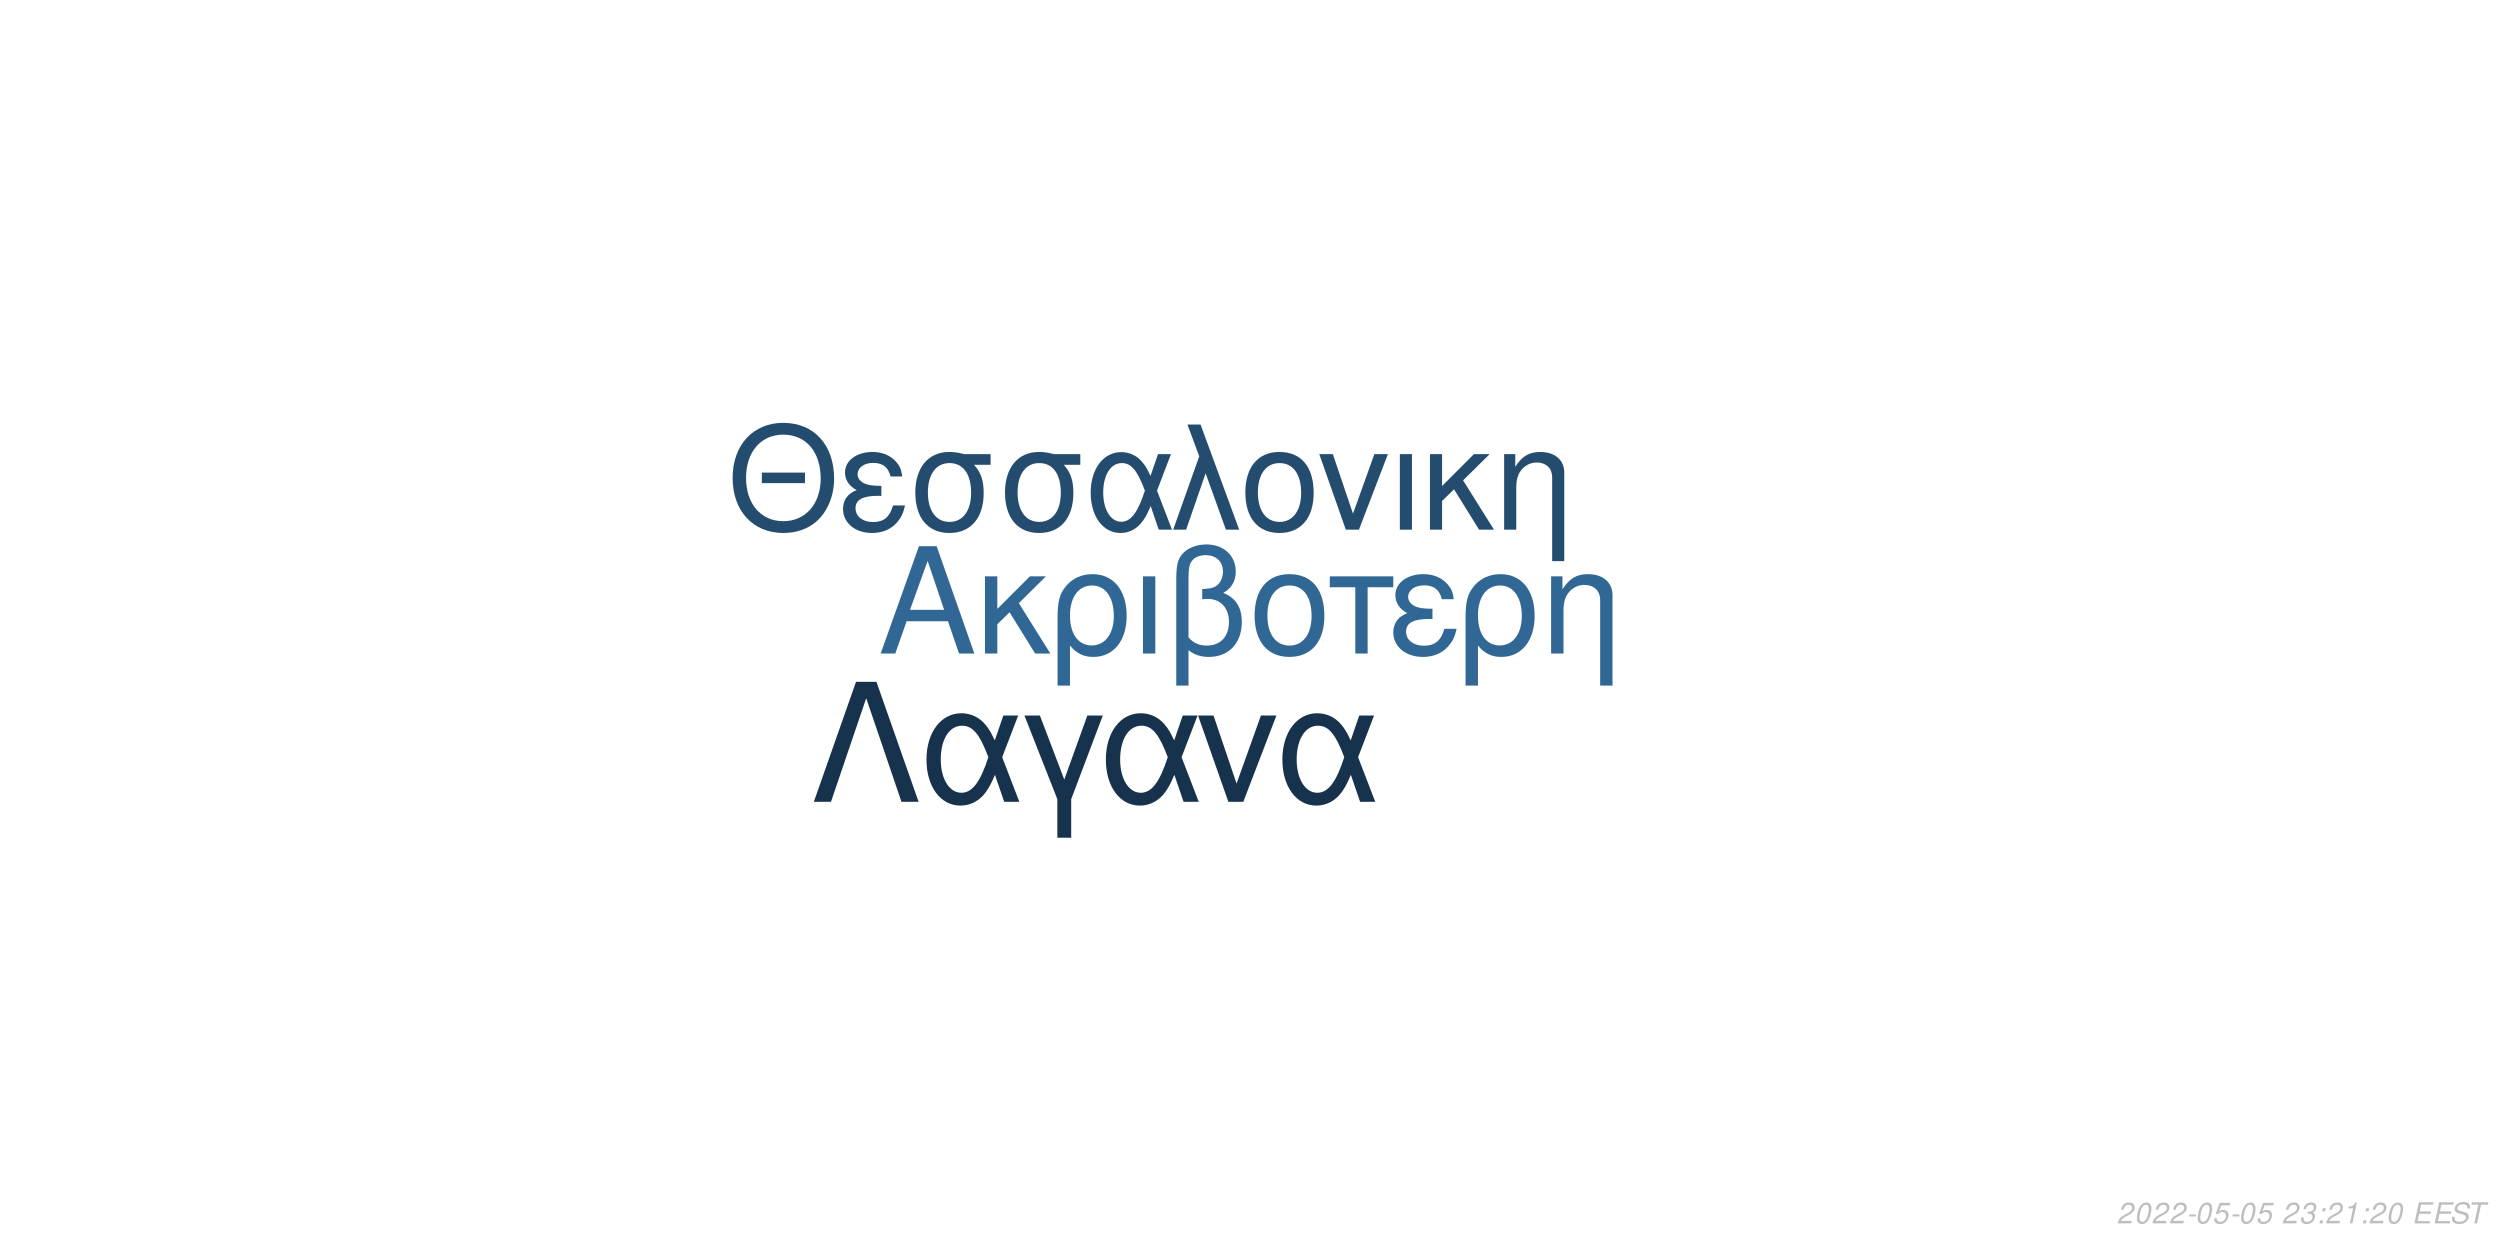
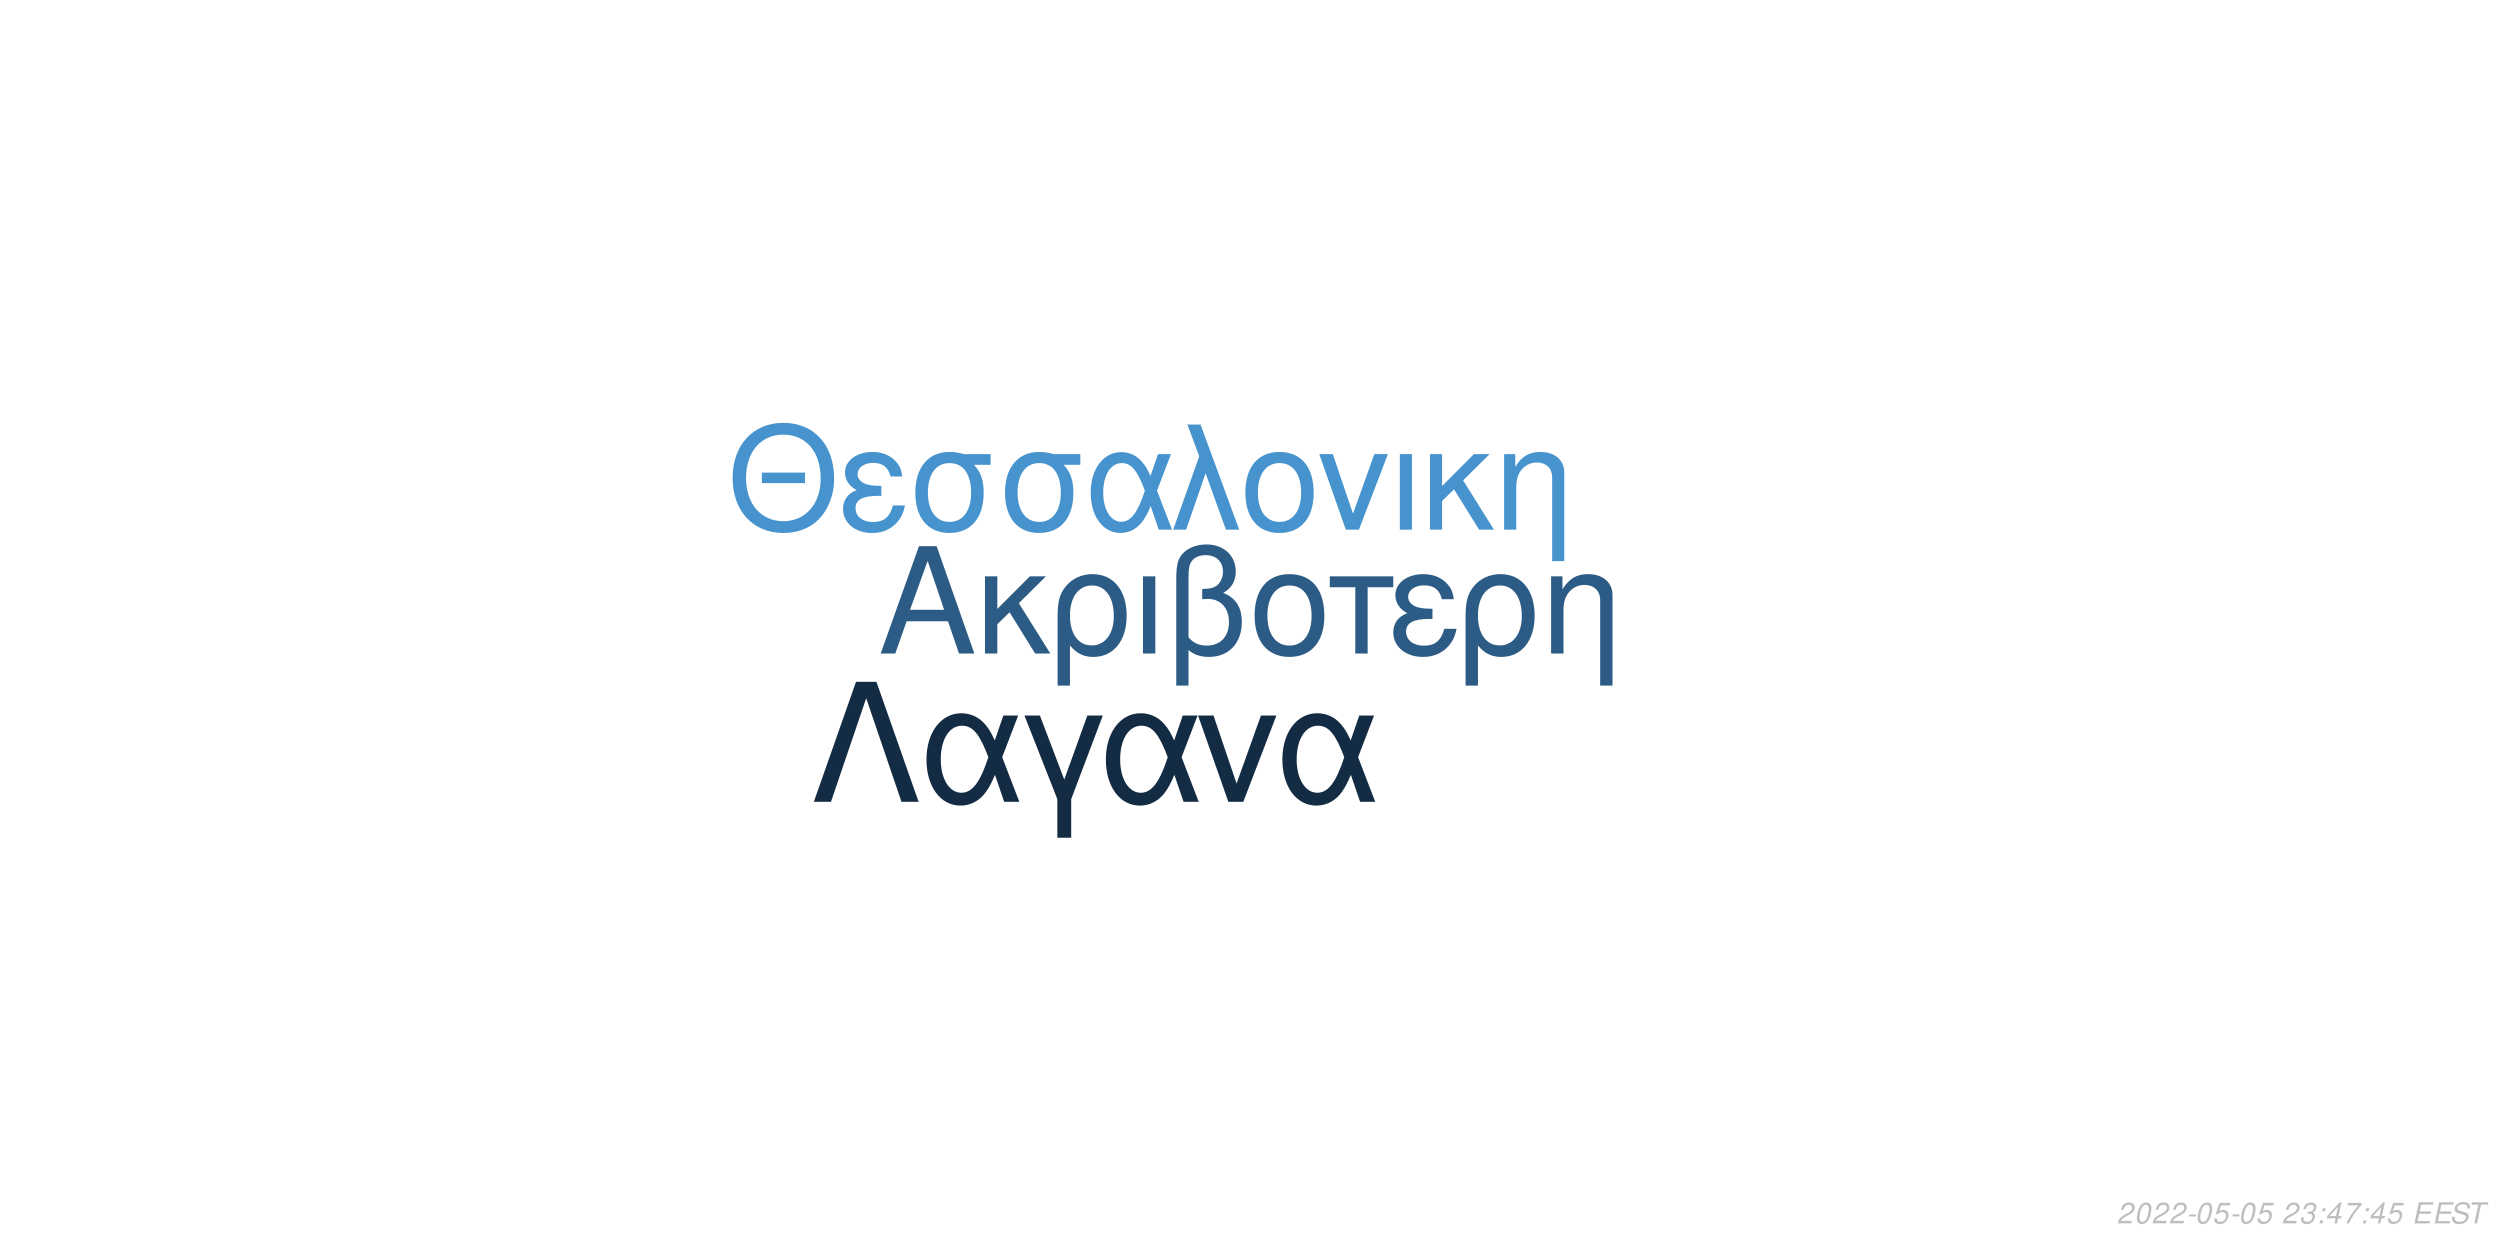
<svg xmlns="http://www.w3.org/2000/svg" xmlns:xlink="http://www.w3.org/1999/xlink" width="864pt" height="432pt" viewBox="0 0 864 432" version="1.1">
  <defs>
    <g>
      <symbol overflow="visible" id="glyph0-0">
        <path style="stroke:none;" d="" />
      </symbol>
      <symbol overflow="visible" id="glyph0-1">
        <path style="stroke:none;" d="M 24.125 -11.141 L 27.938 0 L 33.234 0 L 20.203 -37.094 L 14.094 -37.094 L 0.859 0 L 5.906 0 L 9.828 -11.141 Z M 22.797 -15.109 L 11 -15.109 L 17.094 -32.016 Z M 22.797 -15.109 " />
      </symbol>
      <symbol overflow="visible" id="glyph0-2">
        <path style="stroke:none;" d="M 7.172 -15.422 L 7.172 -26.672 L 2.906 -26.672 L 2.906 0 L 7.172 0 L 7.172 -10.125 L 11.406 -14.25 L 20.25 0 L 25.5 0 L 14.609 -17.406 L 23.969 -26.672 L 18.422 -26.672 Z M 7.172 -15.422 " />
      </symbol>
      <symbol overflow="visible" id="glyph0-3">
        <path style="stroke:none;" d="M 3 11.094 L 7.281 11.094 L 7.281 -2.797 C 9.516 -0.047 11.953 1.172 15.375 1.172 C 22.344 1.172 26.875 -4.422 26.875 -13.031 C 26.875 -21.891 22.297 -27.438 15.062 -27.438 C 11.297 -27.438 7.984 -25.906 5.797 -23.156 C 3.672 -20.516 3 -17.969 3 -12.359 Z M 14.906 -23.516 C 19.547 -23.516 22.438 -19.438 22.438 -12.922 C 22.438 -6.812 19.391 -2.797 14.812 -2.797 C 10.172 -2.797 7.281 -6.766 7.281 -13.125 C 7.281 -19.484 10.234 -23.516 14.906 -23.516 Z M 14.906 -23.516 " />
      </symbol>
      <symbol overflow="visible" id="glyph0-4">
        <path style="stroke:none;" d="M 3.516 0 L 7.781 0 L 7.781 -26.672 L 3.516 -26.672 Z M 3.516 0 " />
      </symbol>
      <symbol overflow="visible" id="glyph0-5">
        <path style="stroke:none;" d="M 4.016 11.094 L 8.25 11.094 L 8.25 -1.172 C 10.172 0.406 12.422 1.172 15.312 1.172 C 22.188 1.172 26.672 -3.609 26.672 -10.891 C 26.672 -15.984 24.578 -19.234 20.25 -20.969 C 23.109 -22.547 24.578 -25.031 24.578 -28.344 C 24.578 -33.844 20.406 -37.703 14.453 -37.703 C 10.938 -37.703 7.734 -36.391 6 -34.25 C 4.484 -32.422 4.016 -30.328 4.016 -25.391 Z M 8.25 -25.656 C 8.25 -29.359 8.5 -30.844 9.469 -32.062 C 10.375 -33.281 12.156 -34 14.094 -34 C 17.812 -34 20.156 -31.812 20.156 -28.297 C 20.156 -25.953 18.984 -23.812 17.297 -23.047 C 16.281 -22.547 15.469 -22.438 12.984 -22.297 L 12.984 -18.781 C 13.734 -18.828 14.344 -18.875 14.969 -18.875 C 19.344 -18.875 22.234 -15.719 22.234 -10.891 C 22.234 -5.906 19.281 -2.75 14.656 -2.75 C 11.953 -2.75 9.922 -3.609 8.25 -5.594 Z M 8.25 -25.656 " />
      </symbol>
      <symbol overflow="visible" id="glyph0-6">
        <path style="stroke:none;" d="M 14.094 -27.438 C 6.562 -27.438 2.094 -22.094 2.094 -13.125 C 2.094 -4.125 6.562 1.172 14.141 1.172 C 21.672 1.172 26.203 -4.172 26.203 -12.922 C 26.203 -22.188 21.828 -27.438 14.094 -27.438 Z M 14.141 -23.516 C 18.938 -23.516 21.781 -19.594 21.781 -12.984 C 21.781 -6.672 18.828 -2.75 14.141 -2.75 C 9.422 -2.75 6.516 -6.672 6.516 -13.125 C 6.516 -19.594 9.422 -23.516 14.141 -23.516 Z M 14.141 -23.516 " />
      </symbol>
      <symbol overflow="visible" id="glyph0-7">
        <path style="stroke:none;" d="M 7.891 0 L 12.156 0 L 12.156 -22.906 L 21.016 -22.906 L 21.016 -26.672 L -0.922 -26.672 L -0.922 -22.906 L 7.891 -22.906 Z M 7.891 0 " />
      </symbol>
      <symbol overflow="visible" id="glyph0-8">
        <path style="stroke:none;" d="M 14.562 -15.469 C 11.344 -15.469 9.562 -15.781 8.297 -16.438 C 6.922 -17.203 6.156 -18.328 6.156 -19.547 C 6.156 -21.891 8.453 -23.562 11.656 -23.562 C 15.062 -23.562 16.953 -22.094 17.812 -18.781 L 21.938 -18.781 C 21.578 -21.266 21.062 -22.5 19.797 -23.922 C 17.812 -26.203 14.906 -27.438 11.453 -27.438 C 5.797 -27.438 1.734 -24.375 1.734 -20.203 C 1.734 -17.609 3.156 -15.375 5.859 -13.938 C 2.797 -12.875 1.016 -10.484 1.016 -7.328 C 1.016 -2.391 5.297 1.172 11.25 1.172 C 14.969 1.172 17.906 -0.109 20.156 -2.641 C 21.578 -4.328 22.297 -5.797 22.906 -8.547 L 18.672 -8.547 C 17.5 -4.422 15.422 -2.703 11.609 -2.703 C 7.938 -2.703 5.438 -4.688 5.438 -7.578 C 5.438 -10.578 7.938 -11.953 13.484 -11.953 C 13.641 -11.953 14.094 -11.953 14.562 -11.906 Z M 14.562 -15.469 " />
      </symbol>
      <symbol overflow="visible" id="glyph0-9">
        <path style="stroke:none;" d="M 3.562 -26.672 L 3.562 0 L 7.844 0 L 7.844 -14.703 C 7.844 -17.906 8.5 -19.891 10.031 -21.531 C 11.406 -22.953 13.188 -23.719 15.062 -23.719 C 18.375 -23.719 20.516 -21.672 20.516 -18.469 L 20.516 11.094 L 24.781 11.094 L 24.781 -20.156 C 24.781 -24.578 21.469 -27.438 16.328 -27.438 C 12.359 -27.438 9.828 -25.906 7.484 -22.188 L 7.484 -26.672 Z M 3.562 -26.672 " />
      </symbol>
      <symbol overflow="visible" id="glyph1-0">
        <path style="stroke:none;" d="" />
      </symbol>
      <symbol overflow="visible" id="glyph1-1">
        <path style="stroke:none;" d="M 26.859 -19.734 L 11.953 -19.734 L 11.953 -16.094 L 26.859 -16.094 Z M 19.328 -36.922 C 8.922 -36.922 1.844 -29.25 1.844 -17.891 C 1.844 -6.484 8.875 1.141 19.391 1.141 C 23.812 1.141 27.703 -0.203 30.641 -2.688 C 34.578 -6.031 36.922 -11.656 36.922 -17.594 C 36.922 -29.297 30 -36.922 19.328 -36.922 Z M 19.328 -32.844 C 27.203 -32.844 32.281 -26.906 32.281 -17.688 C 32.281 -8.922 27.062 -2.938 19.391 -2.938 C 11.609 -2.938 6.484 -8.922 6.484 -17.891 C 6.484 -26.859 11.609 -32.844 19.328 -32.844 Z M 19.328 -32.844 " />
      </symbol>
      <symbol overflow="visible" id="glyph1-2">
        <path style="stroke:none;" d="M 14.25 -15.141 C 11.109 -15.141 9.375 -15.453 8.125 -16.094 C 6.781 -16.844 6.031 -17.938 6.031 -19.141 C 6.031 -21.422 8.266 -23.078 11.406 -23.078 C 14.75 -23.078 16.594 -21.625 17.438 -18.391 L 21.469 -18.391 C 21.125 -20.828 20.625 -22.031 19.391 -23.422 C 17.438 -25.656 14.594 -26.859 11.219 -26.859 C 5.688 -26.859 1.688 -23.875 1.688 -19.781 C 1.688 -17.234 3.094 -15.047 5.734 -13.656 C 2.734 -12.609 1 -10.266 1 -7.172 C 1 -2.344 5.188 1.141 11.016 1.141 C 14.656 1.141 17.547 -0.094 19.734 -2.594 C 21.125 -4.234 21.828 -5.688 22.422 -8.375 L 18.281 -8.375 C 17.141 -4.328 15.094 -2.641 11.359 -2.641 C 7.766 -2.641 5.328 -4.578 5.328 -7.422 C 5.328 -10.359 7.766 -11.703 13.203 -11.703 C 13.359 -11.703 13.797 -11.703 14.25 -11.656 Z M 14.25 -15.141 " />
      </symbol>
      <symbol overflow="visible" id="glyph1-3">
        <path style="stroke:none;" d="M 29 -26.109 L 19.938 -26.109 C 17.594 -26.703 16.438 -26.859 14.703 -26.859 C 7.469 -26.859 2.984 -21.469 2.984 -12.859 C 2.984 -4.031 7.375 1.141 14.797 1.141 C 22.172 1.141 26.609 -4.078 26.609 -12.656 C 26.609 -17.047 25.656 -19.828 23.266 -22.422 L 29 -22.422 Z M 14.797 -23.016 C 19.531 -23.016 22.266 -19.234 22.266 -12.75 C 22.266 -6.531 19.438 -2.688 14.797 -2.688 C 10.172 -2.688 7.328 -6.531 7.328 -12.859 C 7.328 -19.188 10.172 -23.016 14.797 -23.016 Z M 14.797 -23.016 " />
      </symbol>
      <symbol overflow="visible" id="glyph1-4">
        <path style="stroke:none;" d="M 29.344 -26.109 L 24.859 -26.109 L 22.266 -18.578 C 21.125 -21.031 20.484 -22.125 19.328 -23.469 C 17.547 -25.609 14.906 -26.812 12.156 -26.812 C 5.984 -26.812 1.594 -20.984 1.594 -12.812 C 1.594 -4.578 5.828 1.141 11.906 1.141 C 14.953 1.141 17.734 -0.344 19.625 -3.047 C 20.672 -4.531 21.281 -5.688 22.328 -8.172 L 25.109 0 L 29.703 0 L 24.516 -13.5 Z M 20.328 -13.5 C 17.891 -5.922 15.453 -2.734 12.156 -2.734 C 8.516 -2.734 5.922 -6.922 5.922 -12.812 C 5.922 -18.938 8.516 -23.016 12.359 -23.016 C 15.594 -23.016 17.688 -20.531 20.328 -13.5 Z M 20.328 -13.5 " />
      </symbol>
      <symbol overflow="visible" id="glyph1-5">
        <path style="stroke:none;" d="M 1.094 0 L 5.578 0 L 12.312 -19.484 L 19.328 0 L 23.922 0 L 10.562 -36.328 L 6.031 -36.328 L 10.109 -25.359 Z M 1.094 0 " />
      </symbol>
      <symbol overflow="visible" id="glyph1-6">
        <path style="stroke:none;" d="M 13.797 -26.859 C 6.422 -26.859 2.047 -21.625 2.047 -12.859 C 2.047 -4.031 6.422 1.141 13.859 1.141 C 21.234 1.141 25.656 -4.078 25.656 -12.656 C 25.656 -21.719 21.375 -26.859 13.797 -26.859 Z M 13.859 -23.016 C 18.531 -23.016 21.328 -19.188 21.328 -12.703 C 21.328 -6.531 18.438 -2.688 13.859 -2.688 C 9.219 -2.688 6.375 -6.531 6.375 -12.859 C 6.375 -19.188 9.219 -23.016 13.859 -23.016 Z M 13.859 -23.016 " />
      </symbol>
      <symbol overflow="visible" id="glyph1-7">
        <path style="stroke:none;" d="M 14.297 0 L 24.312 -26.109 L 19.625 -26.109 L 12.25 -5.531 L 5.281 -26.109 L 0.594 -26.109 L 9.766 0 Z M 14.297 0 " />
      </symbol>
      <symbol overflow="visible" id="glyph1-8">
        <path style="stroke:none;" d="M 3.438 0 L 7.625 0 L 7.625 -26.109 L 3.438 -26.109 Z M 3.438 0 " />
      </symbol>
      <symbol overflow="visible" id="glyph1-9">
        <path style="stroke:none;" d="M 7.031 -15.094 L 7.031 -26.109 L 2.844 -26.109 L 2.844 0 L 7.031 0 L 7.031 -9.922 L 11.156 -13.953 L 19.828 0 L 24.969 0 L 14.297 -17.047 L 23.469 -26.109 L 18.031 -26.109 Z M 7.031 -15.094 " />
      </symbol>
      <symbol overflow="visible" id="glyph1-10">
        <path style="stroke:none;" d="M 3.484 -26.109 L 3.484 0 L 7.672 0 L 7.672 -14.406 C 7.672 -17.547 8.328 -19.484 9.812 -21.078 C 11.156 -22.469 12.906 -23.219 14.75 -23.219 C 17.984 -23.219 20.078 -21.234 20.078 -18.094 L 20.078 10.859 L 24.266 10.859 L 24.266 -19.734 C 24.266 -24.062 21.031 -26.859 16 -26.859 C 12.109 -26.859 9.609 -25.359 7.328 -21.719 L 7.328 -26.109 Z M 3.484 -26.109 " />
      </symbol>
      <symbol overflow="visible" id="glyph2-0">
        <path style="stroke:none;" d="" />
      </symbol>
      <symbol overflow="visible" id="glyph2-1">
        <path style="stroke:none;" d="M 22.531 -41.484 L 15.484 -41.484 L 0.906 0 L 6.828 0 L 19 -35.797 L 31.188 0 L 37.109 0 Z M 22.531 -41.484 " />
      </symbol>
      <symbol overflow="visible" id="glyph2-2">
        <path style="stroke:none;" d="M 33.516 -29.812 L 28.391 -29.812 L 25.438 -21.219 C 24.125 -24.016 23.391 -25.266 22.078 -26.797 C 20.031 -29.25 17.016 -30.609 13.891 -30.609 C 6.828 -30.609 1.828 -23.953 1.828 -14.625 C 1.828 -5.234 6.656 1.312 13.594 1.312 C 17.078 1.312 20.266 -0.391 22.422 -3.469 C 23.609 -5.172 24.297 -6.484 25.5 -9.328 L 28.688 0 L 33.922 0 L 28 -15.422 Z M 23.219 -15.422 C 20.422 -6.766 17.641 -3.125 13.891 -3.125 C 9.734 -3.125 6.766 -7.906 6.766 -14.625 C 6.766 -21.625 9.734 -26.297 14.109 -26.297 C 17.812 -26.297 20.203 -23.453 23.219 -15.422 Z M 23.219 -15.422 " />
      </symbol>
      <symbol overflow="visible" id="glyph2-3">
        <path style="stroke:none;" d="M 12.062 12.406 L 16.844 12.406 L 16.844 -0.906 L 27.766 -29.812 L 22.422 -29.812 L 14.453 -7.688 L 6.031 -29.812 L 0.688 -29.812 L 12.062 -0.906 Z M 12.062 12.406 " />
      </symbol>
      <symbol overflow="visible" id="glyph2-4">
        <path style="stroke:none;" d="M 16.328 0 L 27.766 -29.812 L 22.422 -29.812 L 14 -6.312 L 6.031 -29.812 L 0.688 -29.812 L 11.156 0 Z M 16.328 0 " />
      </symbol>
      <symbol overflow="visible" id="glyph3-0">
        <path style="stroke:none;" d="" />
      </symbol>
      <symbol overflow="visible" id="glyph3-1">
        <path style="stroke:none;" d="M 5.234 -0.875 L 1.469 -0.875 C 1.641 -1.375 2.203 -1.891 3.109 -2.344 L 4.234 -2.938 C 5.562 -3.625 6.219 -4.469 6.219 -5.484 C 6.219 -5.938 6.062 -6.359 5.797 -6.656 C 5.469 -7.047 4.984 -7.234 4.312 -7.234 C 2.766 -7.234 1.891 -6.453 1.484 -4.734 L 2.375 -4.734 C 2.484 -5.188 2.609 -5.484 2.797 -5.75 C 3.094 -6.203 3.609 -6.453 4.188 -6.453 C 4.891 -6.453 5.344 -6.031 5.344 -5.375 C 5.344 -4.703 4.859 -4.094 4.016 -3.656 L 2.984 -3.125 C 1.234 -2.188 0.797 -1.656 0.344 -0.016 L 5.047 -0.016 Z M 5.234 -0.875 " />
      </symbol>
      <symbol overflow="visible" id="glyph3-2">
        <path style="stroke:none;" d="M 4.203 -7.234 C 3.375 -7.234 2.688 -6.812 2.125 -5.984 C 1.484 -5.047 0.984 -3.188 0.984 -1.734 C 0.984 -1.109 1.172 -0.562 1.484 -0.266 C 1.797 0.047 2.281 0.234 2.766 0.234 C 3.625 0.234 4.281 -0.156 4.859 -1.016 C 5.516 -1.953 6 -3.797 6 -5.266 C 6 -6.5 5.328 -7.234 4.203 -7.234 Z M 4.094 -6.453 C 4.734 -6.453 5.125 -5.984 5.125 -5.156 C 5.125 -4.203 4.781 -2.625 4.406 -1.812 C 3.984 -0.938 3.516 -0.547 2.875 -0.547 C 2.25 -0.547 1.875 -1.031 1.875 -1.828 C 1.875 -2.797 2.203 -4.344 2.594 -5.203 C 2.984 -6.047 3.453 -6.453 4.094 -6.453 Z M 4.094 -6.453 " />
      </symbol>
      <symbol overflow="visible" id="glyph3-3">
        <path style="stroke:none;" d="M 3.516 -3.125 L 1.125 -3.125 L 0.969 -2.406 L 3.359 -2.406 Z M 3.516 -3.125 " />
      </symbol>
      <symbol overflow="visible" id="glyph3-4">
        <path style="stroke:none;" d="M 6.297 -7.094 L 2.594 -7.094 L 1.234 -3.234 L 2.047 -3.234 C 2.656 -3.766 2.938 -3.906 3.531 -3.906 C 4.328 -3.906 4.797 -3.453 4.797 -2.688 C 4.797 -1.438 3.969 -0.547 2.828 -0.547 C 2.031 -0.547 1.609 -0.938 1.578 -1.734 L 0.703 -1.734 L 0.703 -1.516 C 0.703 -0.938 0.844 -0.547 1.188 -0.266 C 1.562 0.062 2.078 0.234 2.703 0.234 C 3.656 0.234 4.391 -0.156 4.984 -0.922 C 5.422 -1.5 5.672 -2.234 5.672 -2.953 C 5.672 -4 4.938 -4.672 3.812 -4.672 C 3.328 -4.672 2.906 -4.547 2.406 -4.234 L 3.109 -6.219 L 6.109 -6.219 Z M 6.297 -7.094 " />
      </symbol>
      <symbol overflow="visible" id="glyph3-5">
        <path style="stroke:none;" d="" />
      </symbol>
      <symbol overflow="visible" id="glyph3-6">
        <path style="stroke:none;" d="M 2.922 -3.312 C 3.125 -3.344 3.234 -3.344 3.375 -3.344 C 4.203 -3.344 4.688 -3 4.688 -2.406 C 4.688 -1.312 3.906 -0.547 2.781 -0.547 C 2.047 -0.547 1.594 -0.938 1.594 -1.562 C 1.594 -1.719 1.609 -1.844 1.656 -2.094 L 0.766 -2.094 C 0.734 -1.797 0.719 -1.641 0.719 -1.469 C 0.719 -0.375 1.406 0.234 2.641 0.234 C 3.547 0.234 4.297 -0.078 4.812 -0.656 C 5.266 -1.156 5.562 -1.875 5.562 -2.547 C 5.562 -3.125 5.344 -3.453 4.797 -3.734 C 5.641 -4.234 6.016 -4.844 6.016 -5.734 C 6.016 -6.656 5.312 -7.234 4.203 -7.234 C 3.375 -7.234 2.672 -6.938 2.188 -6.375 C 1.891 -6.031 1.703 -5.641 1.516 -4.906 L 2.391 -4.906 C 2.5 -5.359 2.594 -5.594 2.734 -5.812 C 3.047 -6.234 3.516 -6.453 4.078 -6.453 C 4.734 -6.453 5.141 -6.125 5.141 -5.578 C 5.141 -5.188 5.016 -4.797 4.797 -4.547 C 4.516 -4.234 4 -4.062 3.266 -4.062 L 3.078 -4.062 Z M 2.922 -3.312 " />
      </symbol>
      <symbol overflow="visible" id="glyph3-7">
        <path style="stroke:none;" d="M 2.359 -1.031 L 1.312 -1.031 L 1.094 0 L 2.141 0 Z M 3.266 -5.234 L 2.219 -5.234 L 2 -4.203 L 3.047 -4.203 Z M 3.266 -5.234 " />
      </symbol>
      <symbol overflow="visible" id="glyph3-8">
-         <path style="stroke:none;" d="M 3.703 -5.188 L 2.594 0 L 3.469 0 L 5.016 -7.234 L 4.438 -7.234 C 3.906 -6.156 3.688 -6.016 2.234 -5.812 L 2.109 -5.188 Z M 3.703 -5.188 " />
+         <path style="stroke:none;" d="M 3.625 -1.75 L 3.266 0 L 4.141 0 L 4.516 -1.75 L 5.562 -1.75 L 5.734 -2.531 L 4.688 -2.531 L 5.688 -7.234 L 5.016 -7.234 L 0.844 -2.672 L 0.641 -1.75 Z M 3.797 -2.531 L 1.594 -2.531 L 4.469 -5.703 Z M 3.797 -2.531 " />
      </symbol>
      <symbol overflow="visible" id="glyph3-9">
+         <path style="stroke:none;" d="M 6.703 -7.094 L 1.953 -7.094 L 1.766 -6.219 L 5.594 -6.219 C 3.344 -3.688 2.266 -2.109 1.375 0 L 2.344 0 C 3.031 -1.906 4.828 -4.594 6.547 -6.281 Z M 6.703 -7.094 " />
+       </symbol>
+       <symbol overflow="visible" id="glyph3-10">
        <path style="stroke:none;" d="M 2.547 -3.312 L 6.5 -3.312 L 6.688 -4.141 L 2.719 -4.141 L 3.219 -6.469 L 7.344 -6.469 L 7.516 -7.297 L 2.453 -7.297 L 0.906 0 L 6.125 0 L 6.297 -0.812 L 2.016 -0.812 Z M 2.547 -3.312 " />
      </symbol>
-       <symbol overflow="visible" id="glyph3-10">
+       <symbol overflow="visible" id="glyph3-11">
        <path style="stroke:none;" d="M 7.062 -5.156 C 7.125 -5.438 7.141 -5.562 7.141 -5.703 C 7.141 -6.156 6.938 -6.594 6.594 -6.891 C 6.188 -7.25 5.656 -7.406 4.875 -7.406 C 3.844 -7.406 3.047 -7.125 2.5 -6.562 C 2.094 -6.141 1.781 -5.438 1.781 -4.922 C 1.781 -4.297 2.219 -3.766 2.891 -3.562 L 4.594 -3.094 C 5.406 -2.859 5.734 -2.578 5.734 -2.094 C 5.734 -1.781 5.547 -1.406 5.266 -1.141 C 4.844 -0.766 4.266 -0.578 3.453 -0.578 C 2.328 -0.578 1.812 -0.984 1.812 -1.906 C 1.812 -2.047 1.812 -2.125 1.844 -2.312 L 0.984 -2.312 C 0.906 -2.062 0.891 -1.906 0.891 -1.688 C 0.891 -0.484 1.797 0.234 3.297 0.234 C 4.359 0.234 5.234 -0.062 5.812 -0.609 C 6.344 -1.078 6.688 -1.797 6.688 -2.375 C 6.688 -2.641 6.609 -2.906 6.453 -3.156 C 6.234 -3.5 5.938 -3.703 5.469 -3.828 L 3.75 -4.312 C 2.984 -4.547 2.734 -4.734 2.734 -5.188 C 2.734 -5.547 2.875 -5.844 3.188 -6.109 C 3.547 -6.438 4.031 -6.594 4.703 -6.594 C 5.266 -6.594 5.688 -6.484 5.906 -6.297 C 6.094 -6.125 6.219 -5.797 6.219 -5.516 C 6.219 -5.422 6.203 -5.344 6.188 -5.156 Z M 7.062 -5.156 " />
      </symbol>
-       <symbol overflow="visible" id="glyph3-11">
+       <symbol overflow="visible" id="glyph3-12">
        <path style="stroke:none;" d="M 4.938 -6.469 L 7.312 -6.469 L 7.484 -7.297 L 1.75 -7.297 L 1.578 -6.469 L 3.984 -6.469 L 2.609 0 L 3.547 0 Z M 4.938 -6.469 " />
      </symbol>
    </g>
  </defs>
  <g id="surface1">
    <rect x="0" y="0" width="864" height="432" style="fill:rgb(100%,100%,100%);fill-opacity:1;stroke:none;" />
-     <g style="fill:rgb(19.216%,40.392%,58.039%);fill-opacity:1;">
+     <g style="fill:rgb(17.255%,36.078%,52.157%);fill-opacity:1;">
      <use xlink:href="#glyph0-1" x="303.5" y="225.861" />
      <use xlink:href="#glyph0-2" x="337.5" y="225.861" />
      <use xlink:href="#glyph0-3" x="362.5" y="225.861" />
      <use xlink:href="#glyph0-4" x="391.5" y="225.861" />
      <use xlink:href="#glyph0-5" x="402.5" y="225.861" />
      <use xlink:href="#glyph0-6" x="431.5" y="225.861" />
      <use xlink:href="#glyph0-7" x="460.5" y="225.861" />
      <use xlink:href="#glyph0-8" x="480.5" y="225.861" />
      <use xlink:href="#glyph0-3" x="503.5" y="225.861" />
      <use xlink:href="#glyph0-9" x="532.5" y="225.861" />
    </g>
-     <g style="fill:rgb(14.118%,29.804%,43.529%);fill-opacity:1;">
+     <g style="fill:rgb(27.843%,57.647%,80.784%);fill-opacity:1;">
      <use xlink:href="#glyph1-1" x="251.348" y="183.058" />
      <use xlink:href="#glyph1-2" x="290.348" y="183.058" />
      <use xlink:href="#glyph1-3" x="313.348" y="183.058" />
      <use xlink:href="#glyph1-3" x="344.348" y="183.058" />
      <use xlink:href="#glyph1-4" x="375.348" y="183.058" />
      <use xlink:href="#glyph1-5" x="404.348" y="183.058" />
      <use xlink:href="#glyph1-6" x="428.348" y="183.058" />
      <use xlink:href="#glyph1-7" x="455.348" y="183.058" />
      <use xlink:href="#glyph1-8" x="480.348" y="183.058" />
      <use xlink:href="#glyph1-9" x="491.348" y="183.058" />
      <use xlink:href="#glyph1-10" x="516.348" y="183.058" />
    </g>
-     <g style="fill:rgb(9.02%,19.608%,29.804%);fill-opacity:1;">
+     <g style="fill:rgb(7.451%,16.863%,26.275%);fill-opacity:1;">
      <use xlink:href="#glyph2-1" x="280.359" y="277.105" />
      <use xlink:href="#glyph2-2" x="318.359" y="277.105" />
      <use xlink:href="#glyph2-3" x="353.359" y="277.105" />
      <use xlink:href="#glyph2-2" x="380.359" y="277.105" />
      <use xlink:href="#glyph2-4" x="413.359" y="277.105" />
      <use xlink:href="#glyph2-2" x="441.359" y="277.105" />
    </g>
    <g style="fill:rgb(74.51%,74.51%,74.51%);fill-opacity:1;">
      <use xlink:href="#glyph3-1" x="731.52" y="422.81" />
      <use xlink:href="#glyph3-2" x="737.52" y="422.81" />
      <use xlink:href="#glyph3-1" x="743.52" y="422.81" />
      <use xlink:href="#glyph3-1" x="749.52" y="422.81" />
      <use xlink:href="#glyph3-3" x="755.52" y="422.81" />
      <use xlink:href="#glyph3-2" x="758.52" y="422.81" />
      <use xlink:href="#glyph3-4" x="764.52" y="422.81" />
      <use xlink:href="#glyph3-3" x="770.52" y="422.81" />
      <use xlink:href="#glyph3-2" x="773.52" y="422.81" />
      <use xlink:href="#glyph3-4" x="779.52" y="422.81" />
      <use xlink:href="#glyph3-5" x="785.52" y="422.81" />
      <use xlink:href="#glyph3-1" x="788.52" y="422.81" />
      <use xlink:href="#glyph3-6" x="794.52" y="422.81" />
      <use xlink:href="#glyph3-7" x="800.52" y="422.81" />
-       <use xlink:href="#glyph3-1" x="803.52" y="422.81" />
-       <use xlink:href="#glyph3-8" x="809.52" y="422.81" />
+       <use xlink:href="#glyph3-8" x="803.52" y="422.81" />
+       <use xlink:href="#glyph3-9" x="809.52" y="422.81" />
      <use xlink:href="#glyph3-7" x="815.52" y="422.81" />
-       <use xlink:href="#glyph3-1" x="818.52" y="422.81" />
-       <use xlink:href="#glyph3-2" x="824.52" y="422.81" />
+       <use xlink:href="#glyph3-8" x="818.52" y="422.81" />
+       <use xlink:href="#glyph3-4" x="824.52" y="422.81" />
      <use xlink:href="#glyph3-5" x="830.52" y="422.81" />
-       <use xlink:href="#glyph3-9" x="833.52" y="422.81" />
-       <use xlink:href="#glyph3-9" x="840.52" y="422.81" />
-       <use xlink:href="#glyph3-10" x="846.52" y="422.81" />
-       <use xlink:href="#glyph3-11" x="852.52" y="422.81" />
+       <use xlink:href="#glyph3-10" x="833.52" y="422.81" />
+       <use xlink:href="#glyph3-10" x="840.52" y="422.81" />
+       <use xlink:href="#glyph3-11" x="846.52" y="422.81" />
+       <use xlink:href="#glyph3-12" x="852.52" y="422.81" />
    </g>
  </g>
</svg>
